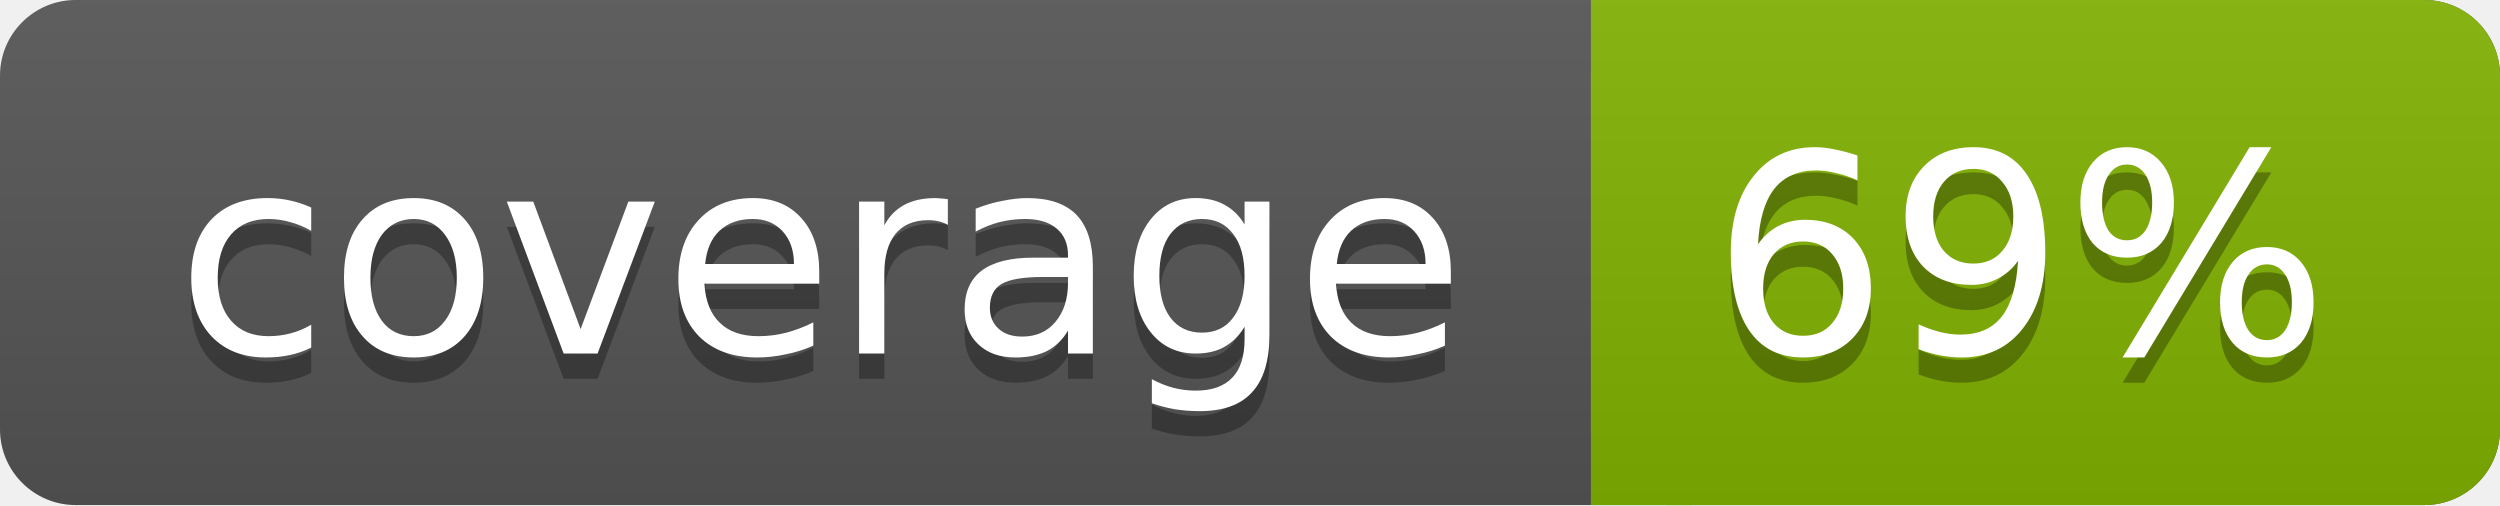
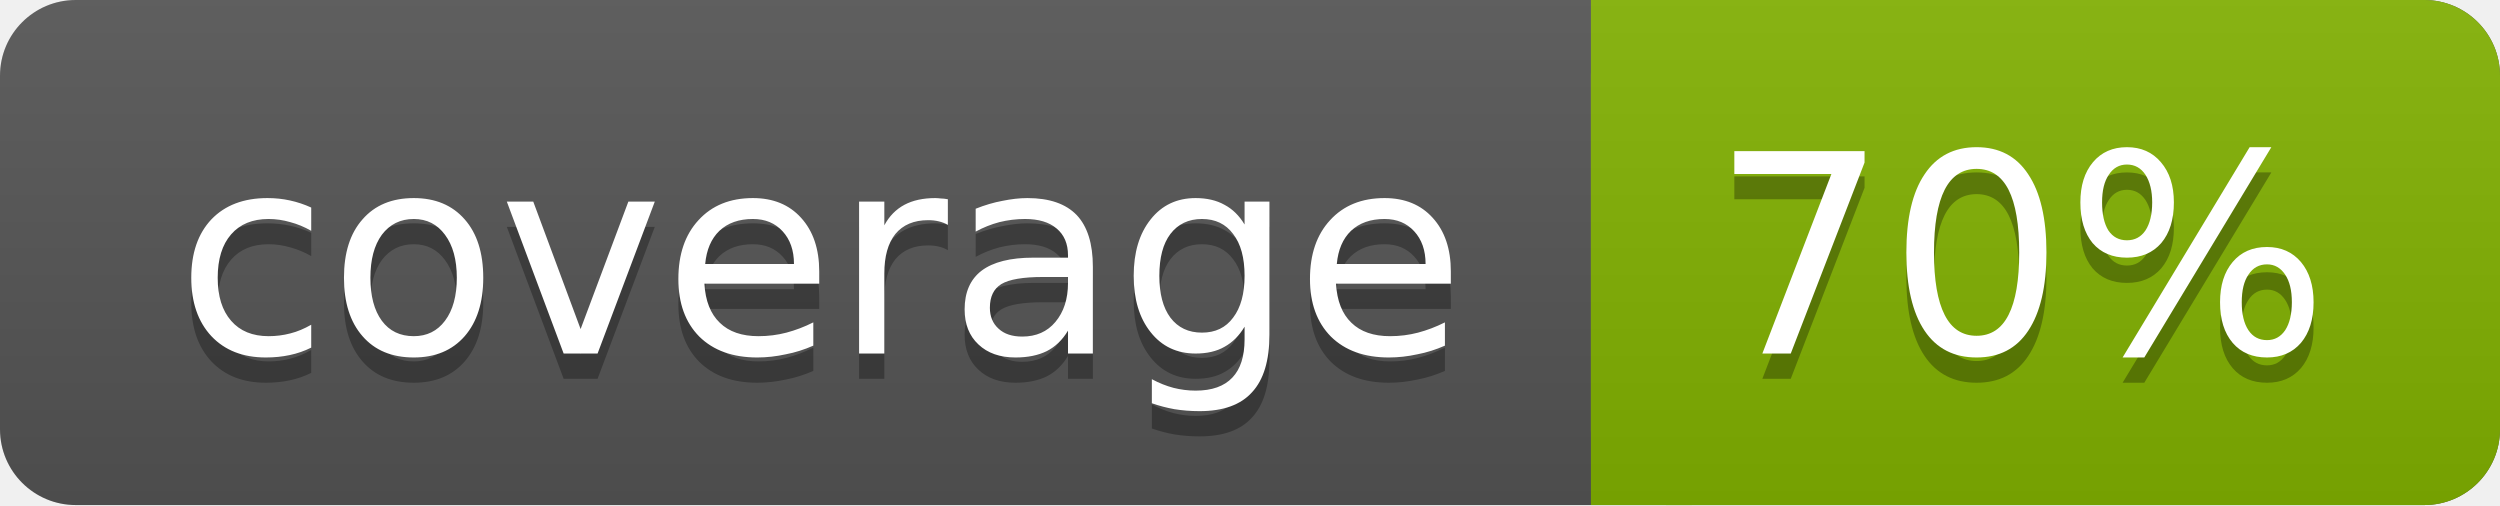
<svg xmlns="http://www.w3.org/2000/svg" width="99" height="20">
  <linearGradient id="a" x2="0" y2="100%">
    <stop offset="0" stop-color="#bbb" stop-opacity=".1" />
    <stop offset="1" stop-opacity=".1" />
  </linearGradient>
  <rect rx="3" width="99" height="20" fill="#555" />
  <rect rx="3" x="63" width="36" height="20" fill="#82b201" />
  <path fill="#82b201" d="M63 0h4v20h-4z" />
  <rect rx="3" width="99" height="20" fill="url(#a)" />
  <g fill="#fff" text-anchor="middle" font-family="DejaVu Sans,Verdana,Geneva,sans-serif" font-size="11">
    <text x="32.5" y="15" fill="#010101" fill-opacity=".3">coverage</text>
    <text x="32.5" y="14">coverage</text>
-     <text x="80" y="15" fill="#010101" fill-opacity=".3">69%</text>
-     <text x="80" y="14">69%</text>
+     <text x="80" y="15" fill="#010101" fill-opacity=".3">70%</text>
+     <text x="80" y="14">70%</text>
  </g>
</svg>
